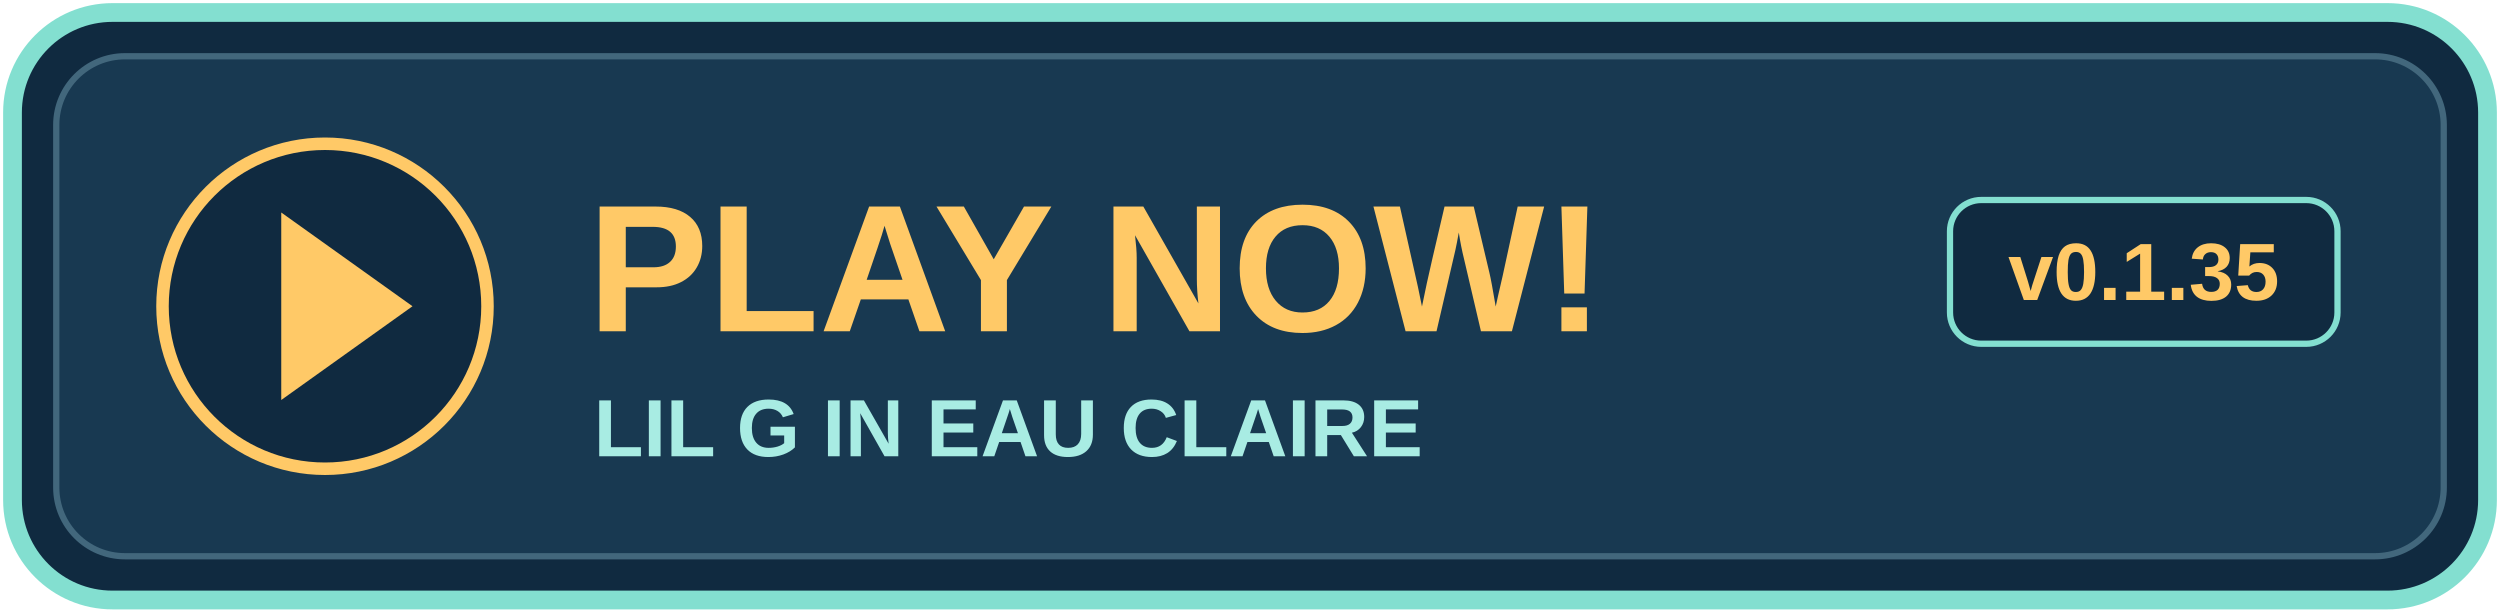
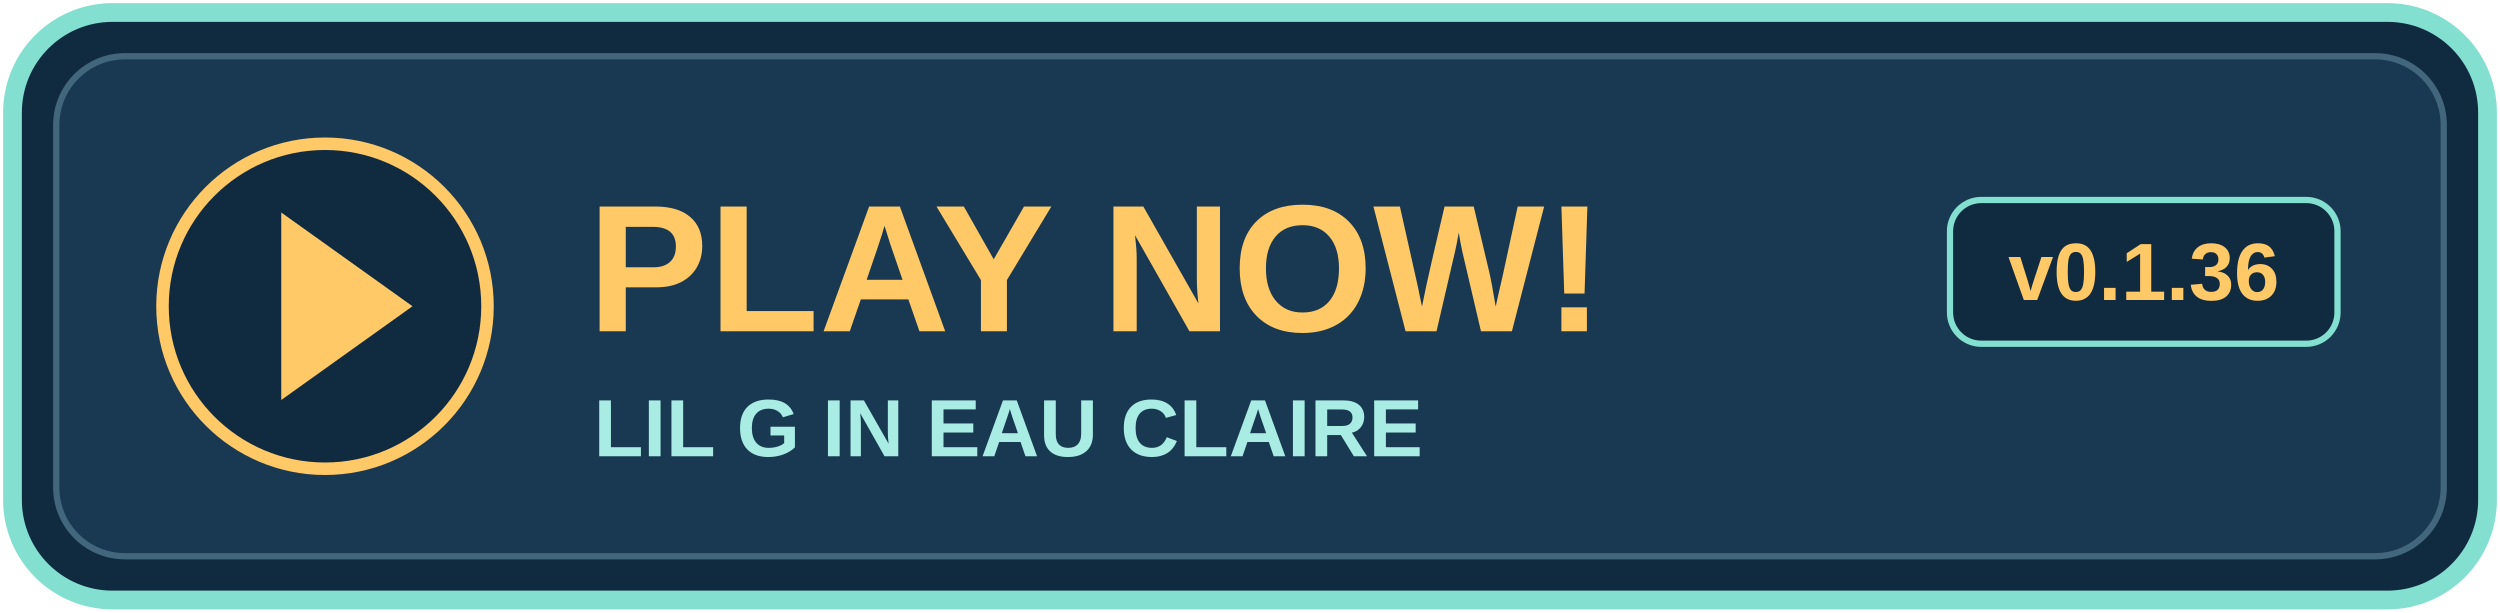
<svg xmlns="http://www.w3.org/2000/svg" width="400" height="98" viewBox="0 0 400 98" role="img" aria-labelledby="title">
  <rect x="2" y="2" width="396" height="94" rx="16" fill="#102a40" stroke="#83dfd0" stroke-width="3" />
  <rect x="9" y="9" width="382" height="80" rx="11" fill="#183951" stroke="#42677c" />
  <circle cx="52" cy="49" r="26" fill="#102a40" stroke="#ffc967" stroke-width="2" />
  <path d="M45 34l21 15-21 15z" fill="#ffc967" />
  <text x="94" y="53" fill="#ffc967" font-family="Arial,sans-serif" font-size="29" font-weight="bold">PLAY NOW!</text>
  <text x="95" y="73" fill="#a8ece3" font-family="Arial,sans-serif" font-size="13" font-weight="bold">LIL G IN EAU CLAIRE</text>
  <rect x="312" y="32" width="62" height="23" rx="5" fill="#102a40" stroke="#83dfd0" />
-   <text x="343" y="48" text-anchor="middle" fill="#ffc967" font-family="Arial,sans-serif" font-size="13" font-weight="bold">v0.1.35</text>
+   <text x="343" y="48" text-anchor="middle" fill="#ffc967" font-family="Arial,sans-serif" font-size="13" font-weight="bold">v0.1.36</text>
</svg>
